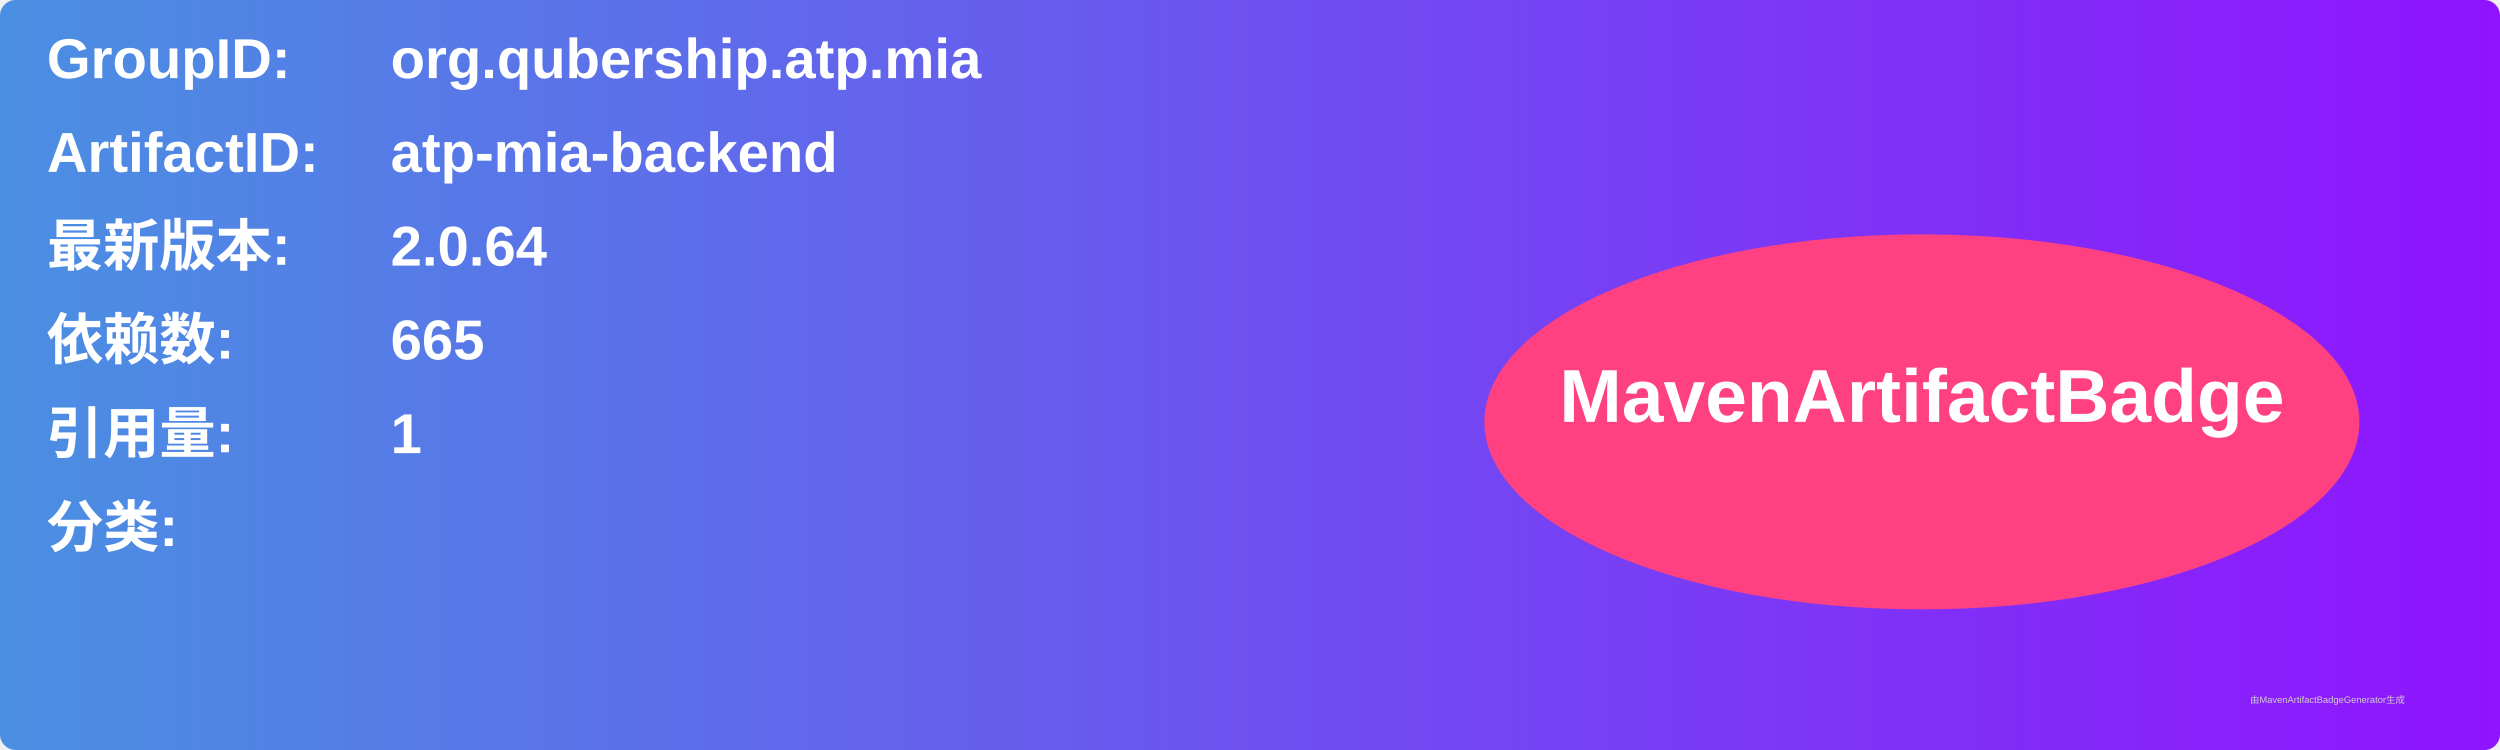
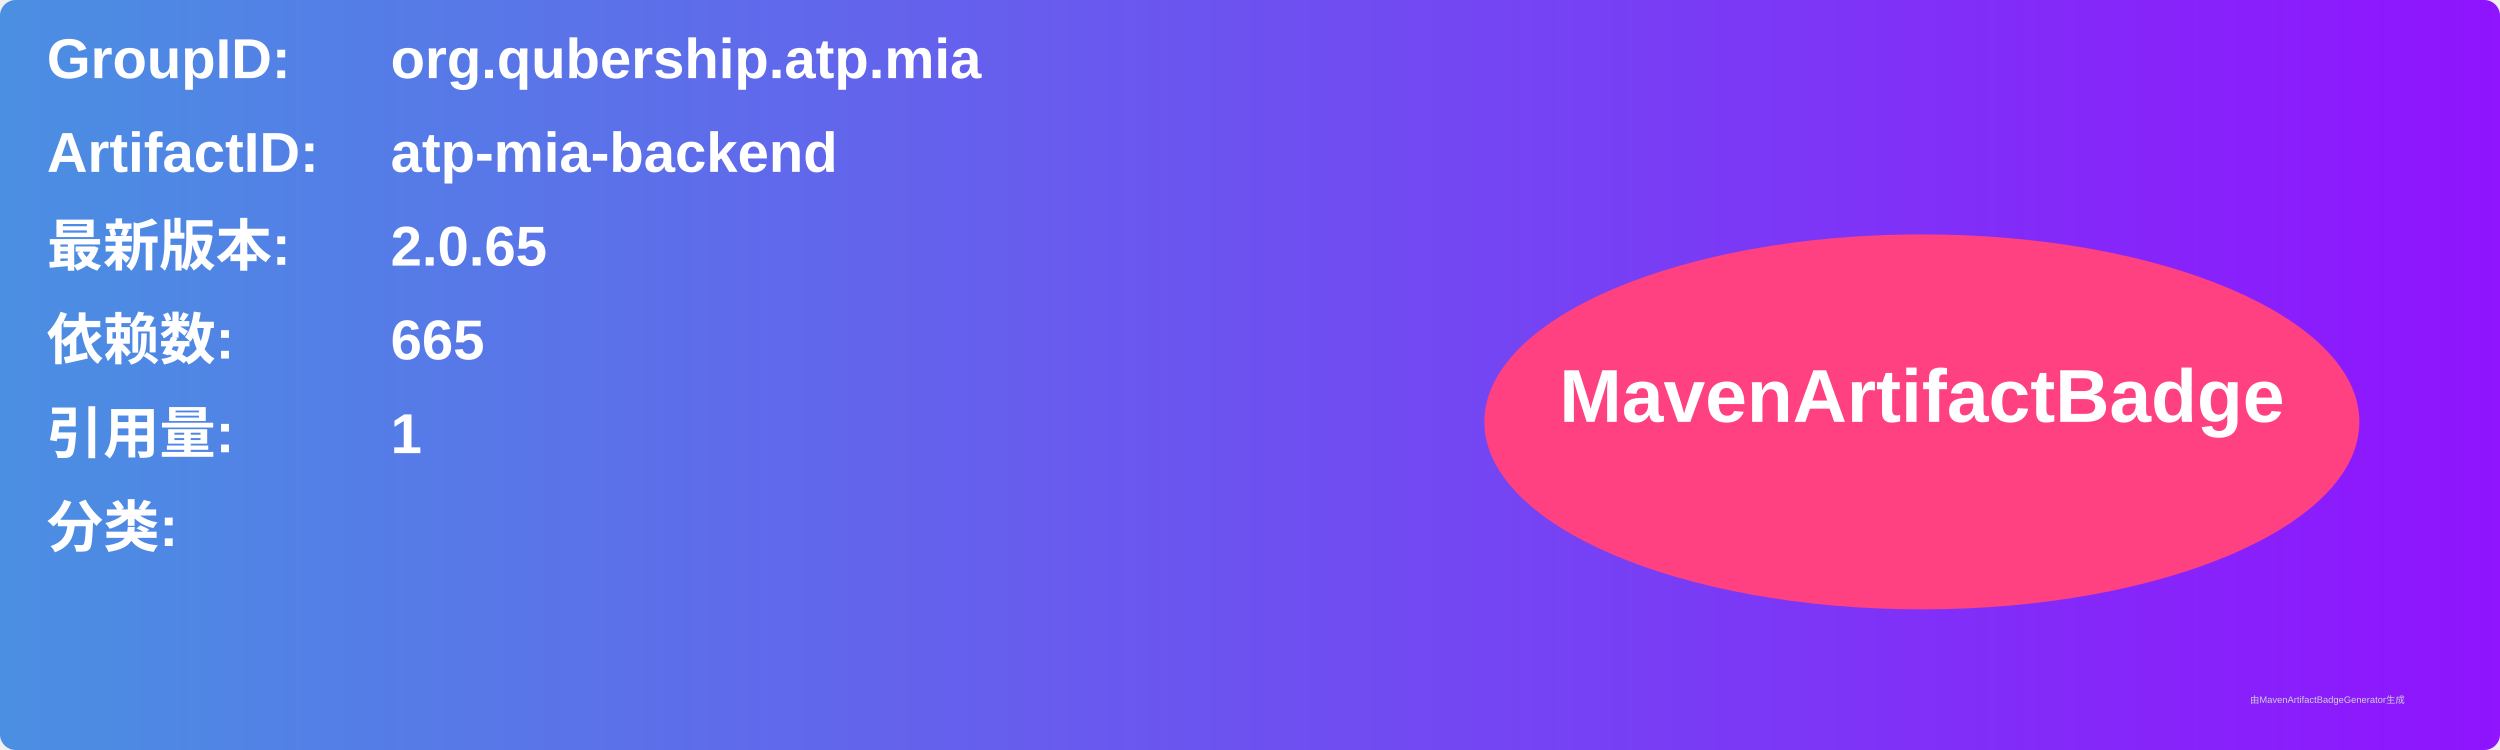
<svg xmlns="http://www.w3.org/2000/svg" width="800" height="240" viewBox="0 0 800 240">
  <linearGradient id="grad" x1="0%" y1="0%" x2="100%" y2="0%">
    <stop offset="0%" stop-color="#4a90e2" />
    <stop offset="100%" stop-color="#9013fe" />
  </linearGradient>
  <rect width="100%" height="100%" rx="5" ry="5" fill="url(#grad)" />
  <g transform="translate(15, 15)">
    <text x="0" y="10" font-family="Arial" font-size="18" fill="white" font-weight="bold" width="260">GroupID:</text>
    <text x="110" y="10" font-family="Arial" font-size="18" fill="white" font-weight="bold" width="460">org.qubership.atp.mia</text>
    <text x="0" y="40" font-family="Arial" font-size="18" fill="white" font-weight="bold" width="260">ArtifactID:</text>
    <text x="110" y="40" font-family="Arial" font-size="18" fill="white" font-weight="bold" width="460">atp-mia-backend</text>
    <text x="0" y="70" font-family="Arial" font-size="18" fill="white" font-weight="bold">最新版本:</text>
    <text x="110" y="70" font-family="Arial" font-size="18" fill="white" font-weight="bold">
-       <tspan font-weight="bold">2.0.64</tspan>
+       <tspan font-weight="bold">2.0.65</tspan>
    </text>
    <text x="0" y="100" font-family="Arial" font-size="18" fill="white" font-weight="bold">依赖数: </text>
    <text x="110" y="100" font-family="Arial" font-size="18" fill="white">
      <tspan font-weight="bold">665</tspan>
    </text>
    <text x="0" y="130" font-family="Arial" font-size="18" fill="white" font-weight="bold">引用量: </text>
    <text x="110" y="130" font-family="Arial" font-size="18" fill="white">
      <tspan font-weight="bold">1</tspan>
    </text>
    <text x="0" y="160" font-family="Arial" font-size="18" fill="white" font-weight="bold">分类:</text>
    <text x="10" y="190" font-family="Arial" font-size="10" fill="white">
      <tspan font-weight="bold" />
    </text>
    <ellipse cx="600" cy="120" rx="140" ry="60" fill="#ff4081" />
    <text x="600" y="120" text-anchor="middle" font-family="Arial" font-size="24" fill="white" font-weight="bold">MavenArtifactBadge</text>
  </g>
  <text x="720" y="225" font-family="Arial" font-size="3" fill="#d0d0d0">由MavenArtifactBadgeGenerator生成</text>
</svg>
